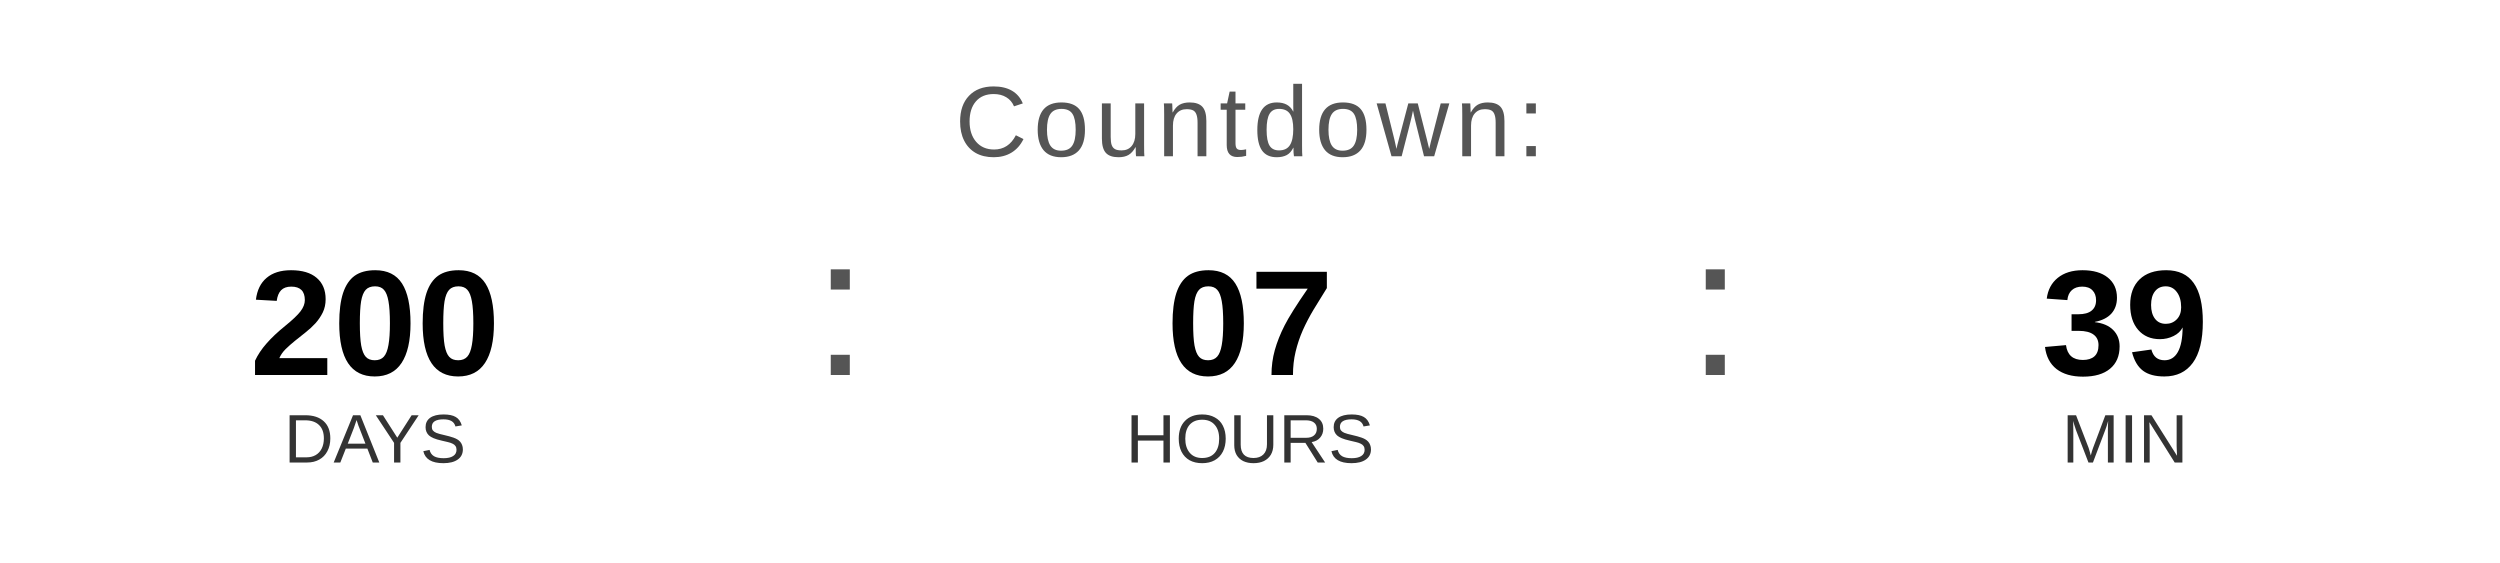
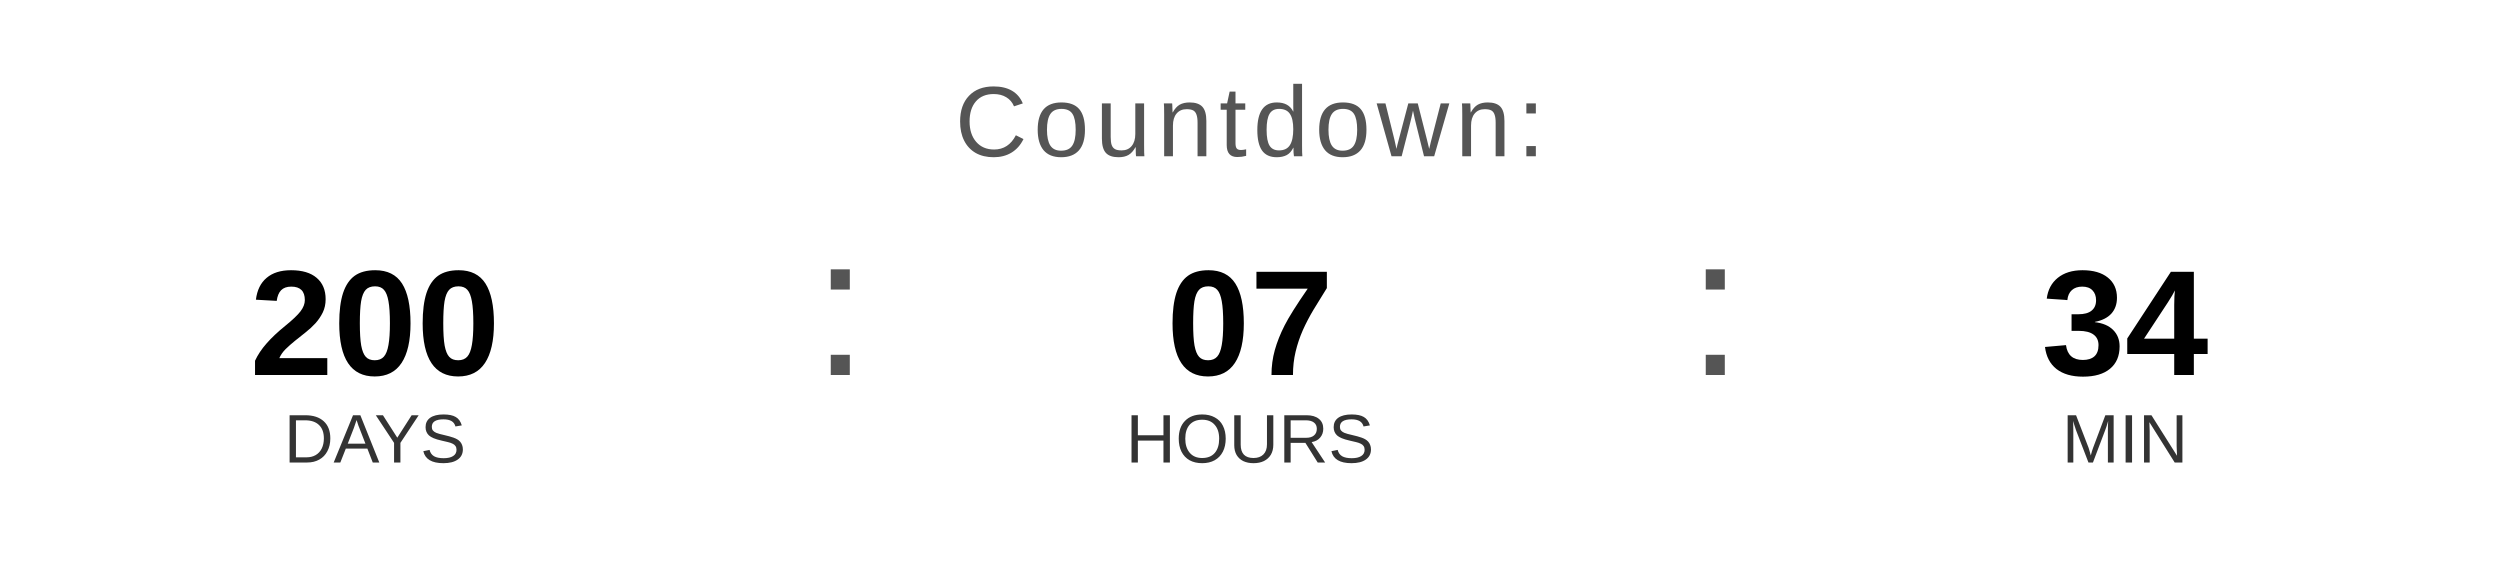
<svg xmlns="http://www.w3.org/2000/svg" width="400" height="90" viewBox="0 0 400 90">
  <text x="200" y="25" font-family="Arial, Helvetica, sans-serif" font-size="16" fill="#555555" text-anchor="middle" letter-spacing="1">
    Countdown:
  </text>
  <text x="60" y="60" font-family="Arial, Helvetica, sans-serif" font-size="24" font-weight="bold" fill="#000000" text-anchor="middle">200</text>
  <text x="60" y="74" font-family="Arial, Helvetica, sans-serif" font-size="11" fill="#333333" text-anchor="middle">DAYS</text>
  <text x="130" y="60" font-family="Arial, sans-serif" font-size="32" fill="#555555">:</text>
  <text x="200" y="60" font-family="Arial, Helvetica, sans-serif" font-size="24" font-weight="bold" fill="#000000" text-anchor="middle">07</text>
  <text x="200" y="74" font-family="Arial, Helvetica, sans-serif" font-size="11" fill="#333333" text-anchor="middle">HOURS</text>
  <text x="270" y="60" font-family="Arial, sans-serif" font-size="32" fill="#555555">:</text>
-   <text x="340" y="60" font-family="Arial, Helvetica, sans-serif" font-size="24" font-weight="bold" fill="#000000" text-anchor="middle">39</text>
+   <text x="340" y="60" font-family="Arial, Helvetica, sans-serif" font-size="24" font-weight="bold" fill="#000000" text-anchor="middle">34</text>
  <text x="340" y="74" font-family="Arial, Helvetica, sans-serif" font-size="11" fill="#333333" text-anchor="middle">MIN</text>
</svg>
